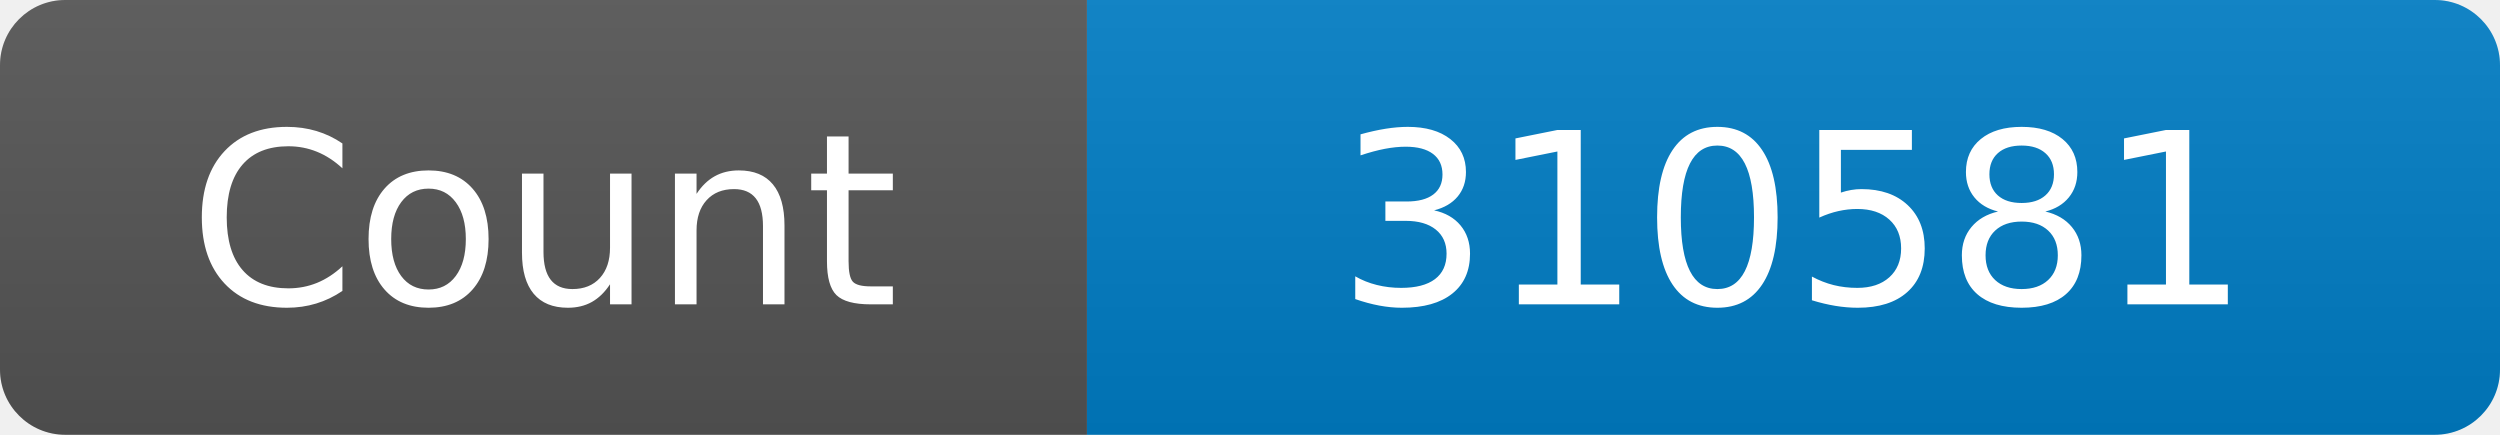
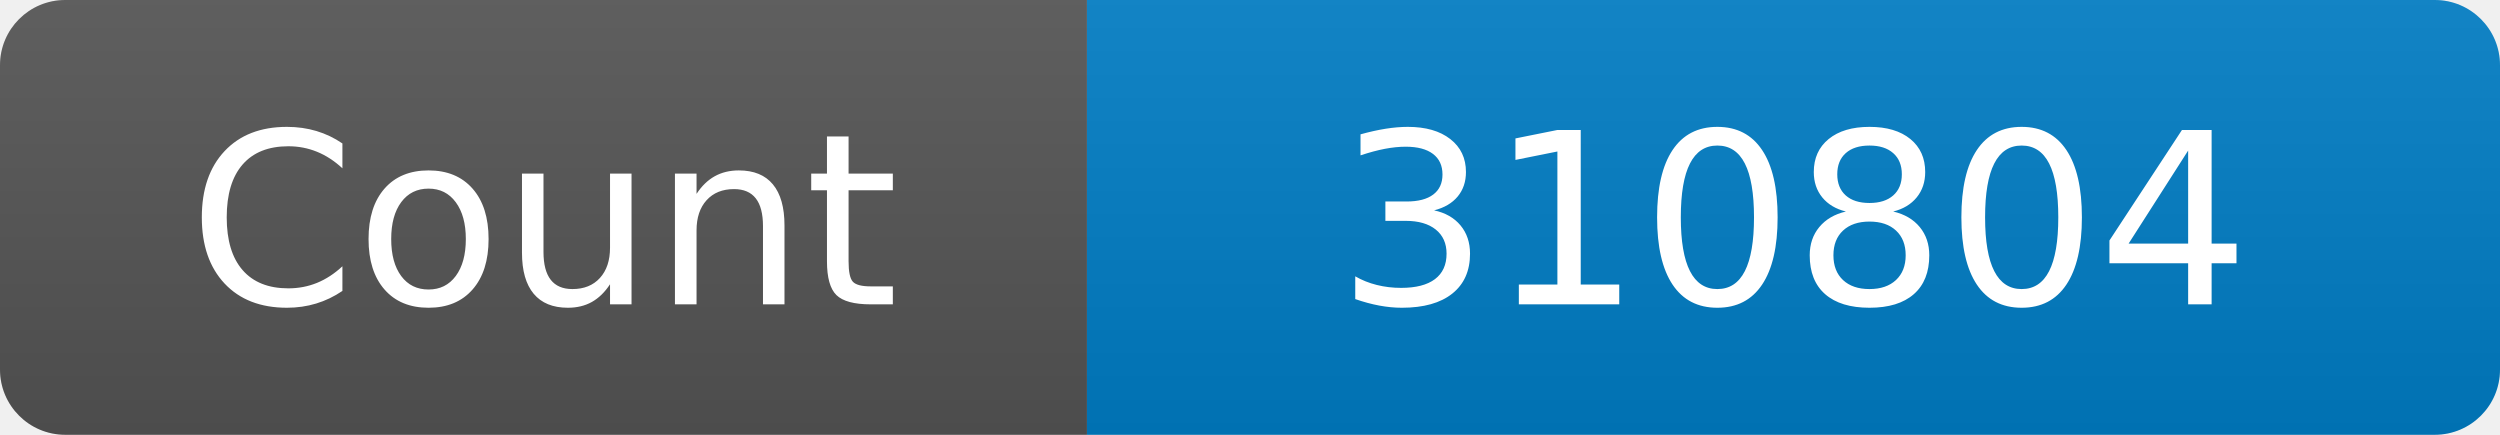
<svg xmlns="http://www.w3.org/2000/svg" width="115" height="20" role="img" aria-label="Maintained?: yes">
  <linearGradient id="s" x2="0" y2="100%">
    <stop offset="0" stop-color="#bbb" stop-opacity=".1" />
    <stop offset="1" stop-opacity=".1" />
  </linearGradient>
  <clipPath id="r">
    <rect width="115" height="20" rx="3" fill="#fff" />
  </clipPath>
  <g clip-path="url(#r)">
    <rect width="50" height="20" fill="#555" />
    <rect x="50" width="160" height="20" fill="#007ec6" />
    <rect width="115" height="20" fill="url(#s)" />
  </g>
  <g fill="#fff" text-anchor="middle" font-family="Verdana,Geneva,DejaVu Sans,sans-serif" font-size="110">
    <text x="250" y="140" transform="scale(.1)" fill="#fff">Count</text>
-     <text x="825" y="140" transform="scale(.1)" fill="#fff">310581</text>
+     <text x="825" y="140" transform="scale(.1)" fill="#fff">310804</text>
  </g>
</svg>
